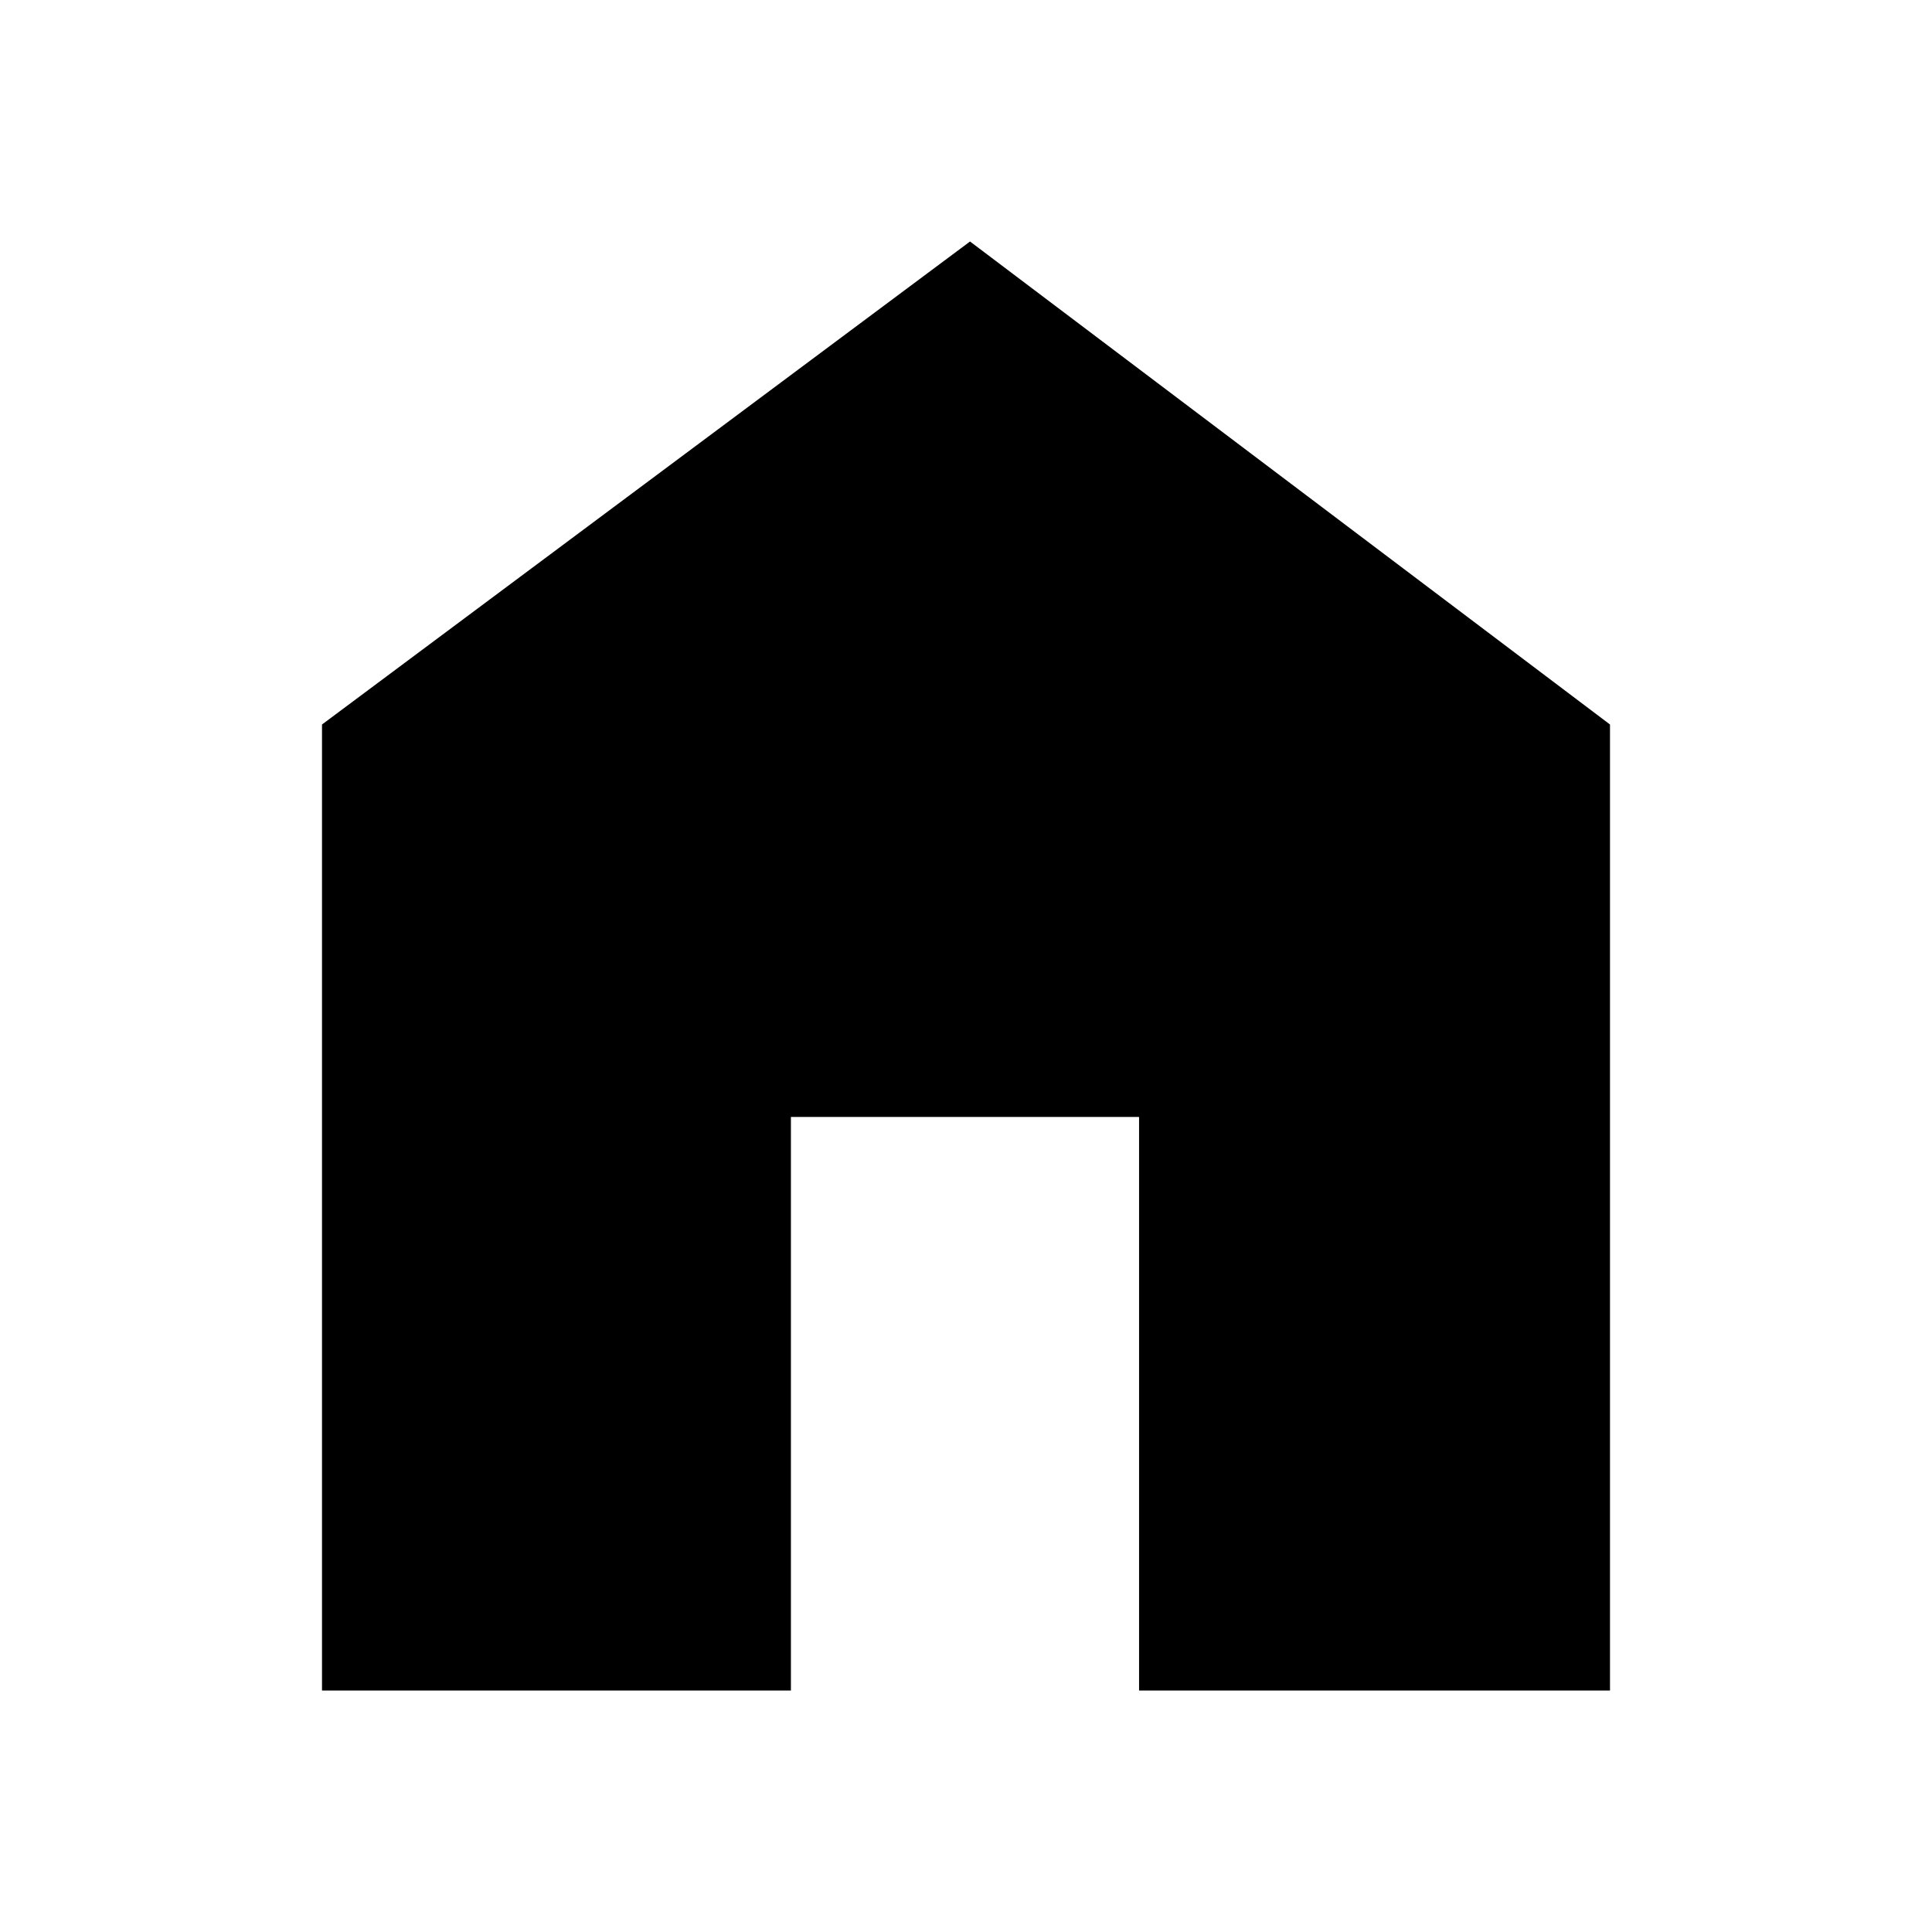
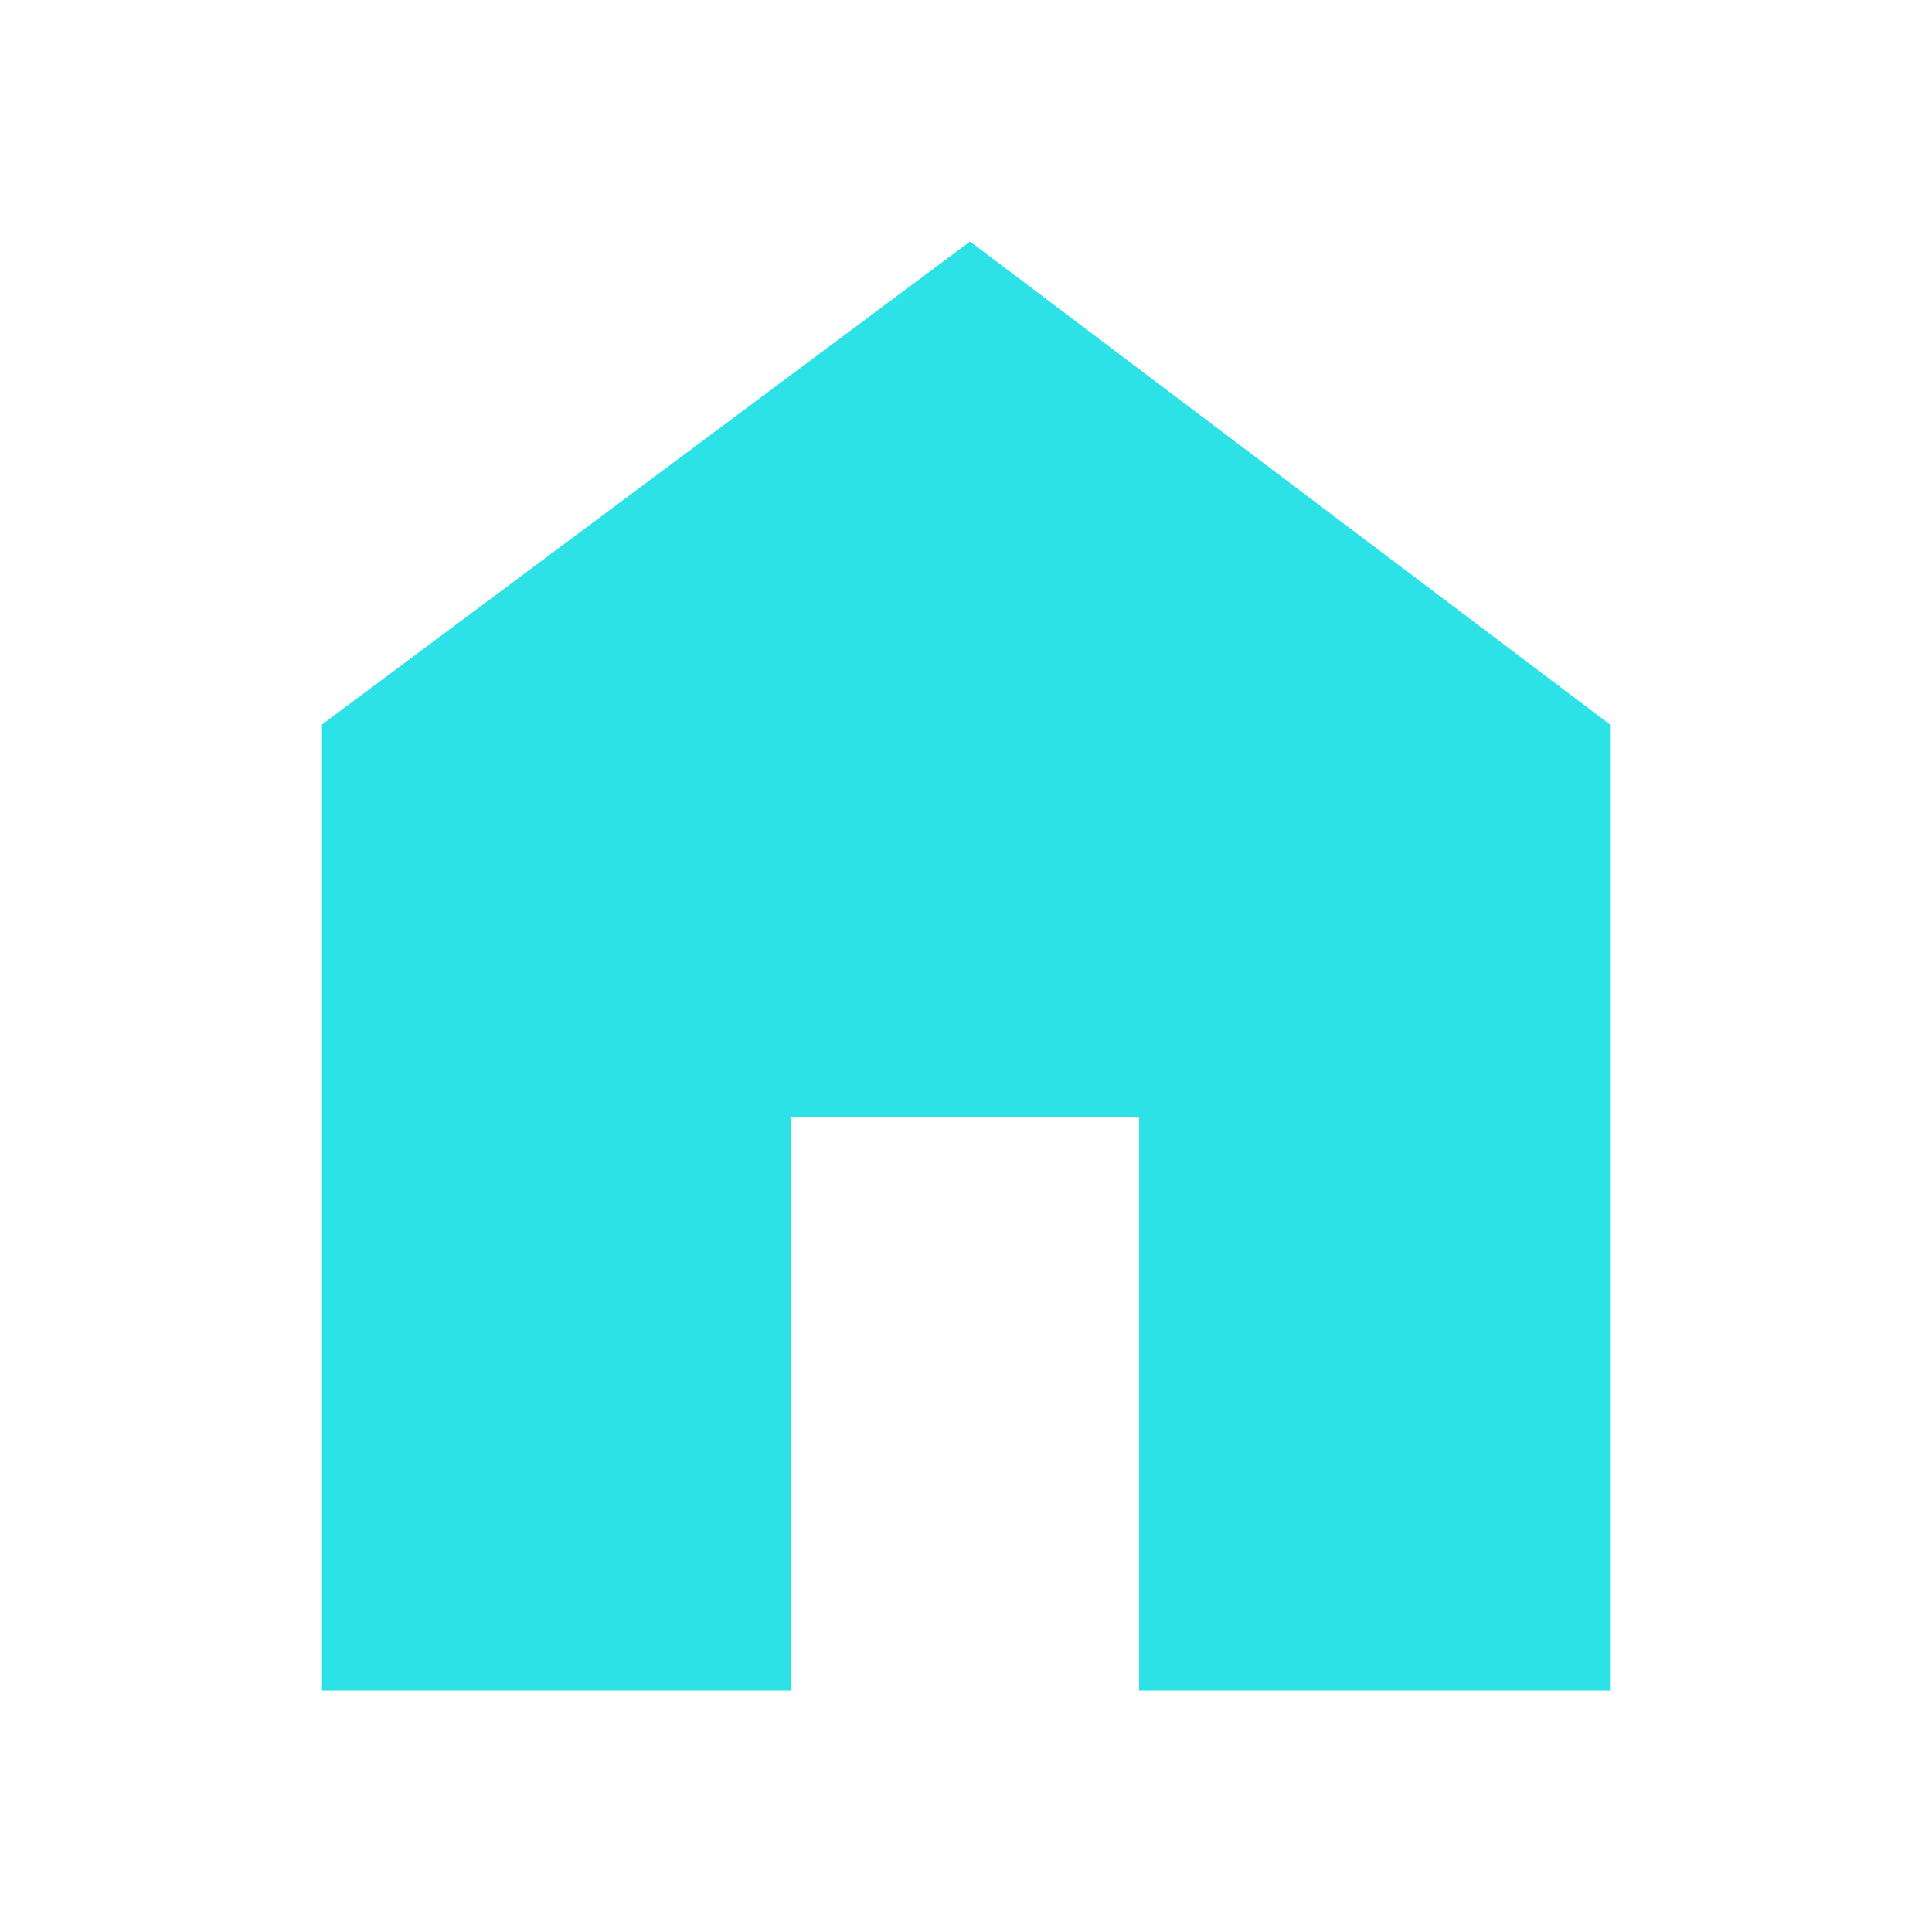
<svg xmlns="http://www.w3.org/2000/svg" height="48" width="48">
-   <path d="M8 42V18L24.1 6 40 18v24H28.3V27.75h-8.65V42Z" />
+   <path fill="#2DE2E6" d="M8 42V18L24.1 6 40 18v24H28.3V27.75h-8.65V42Z" />
</svg>
